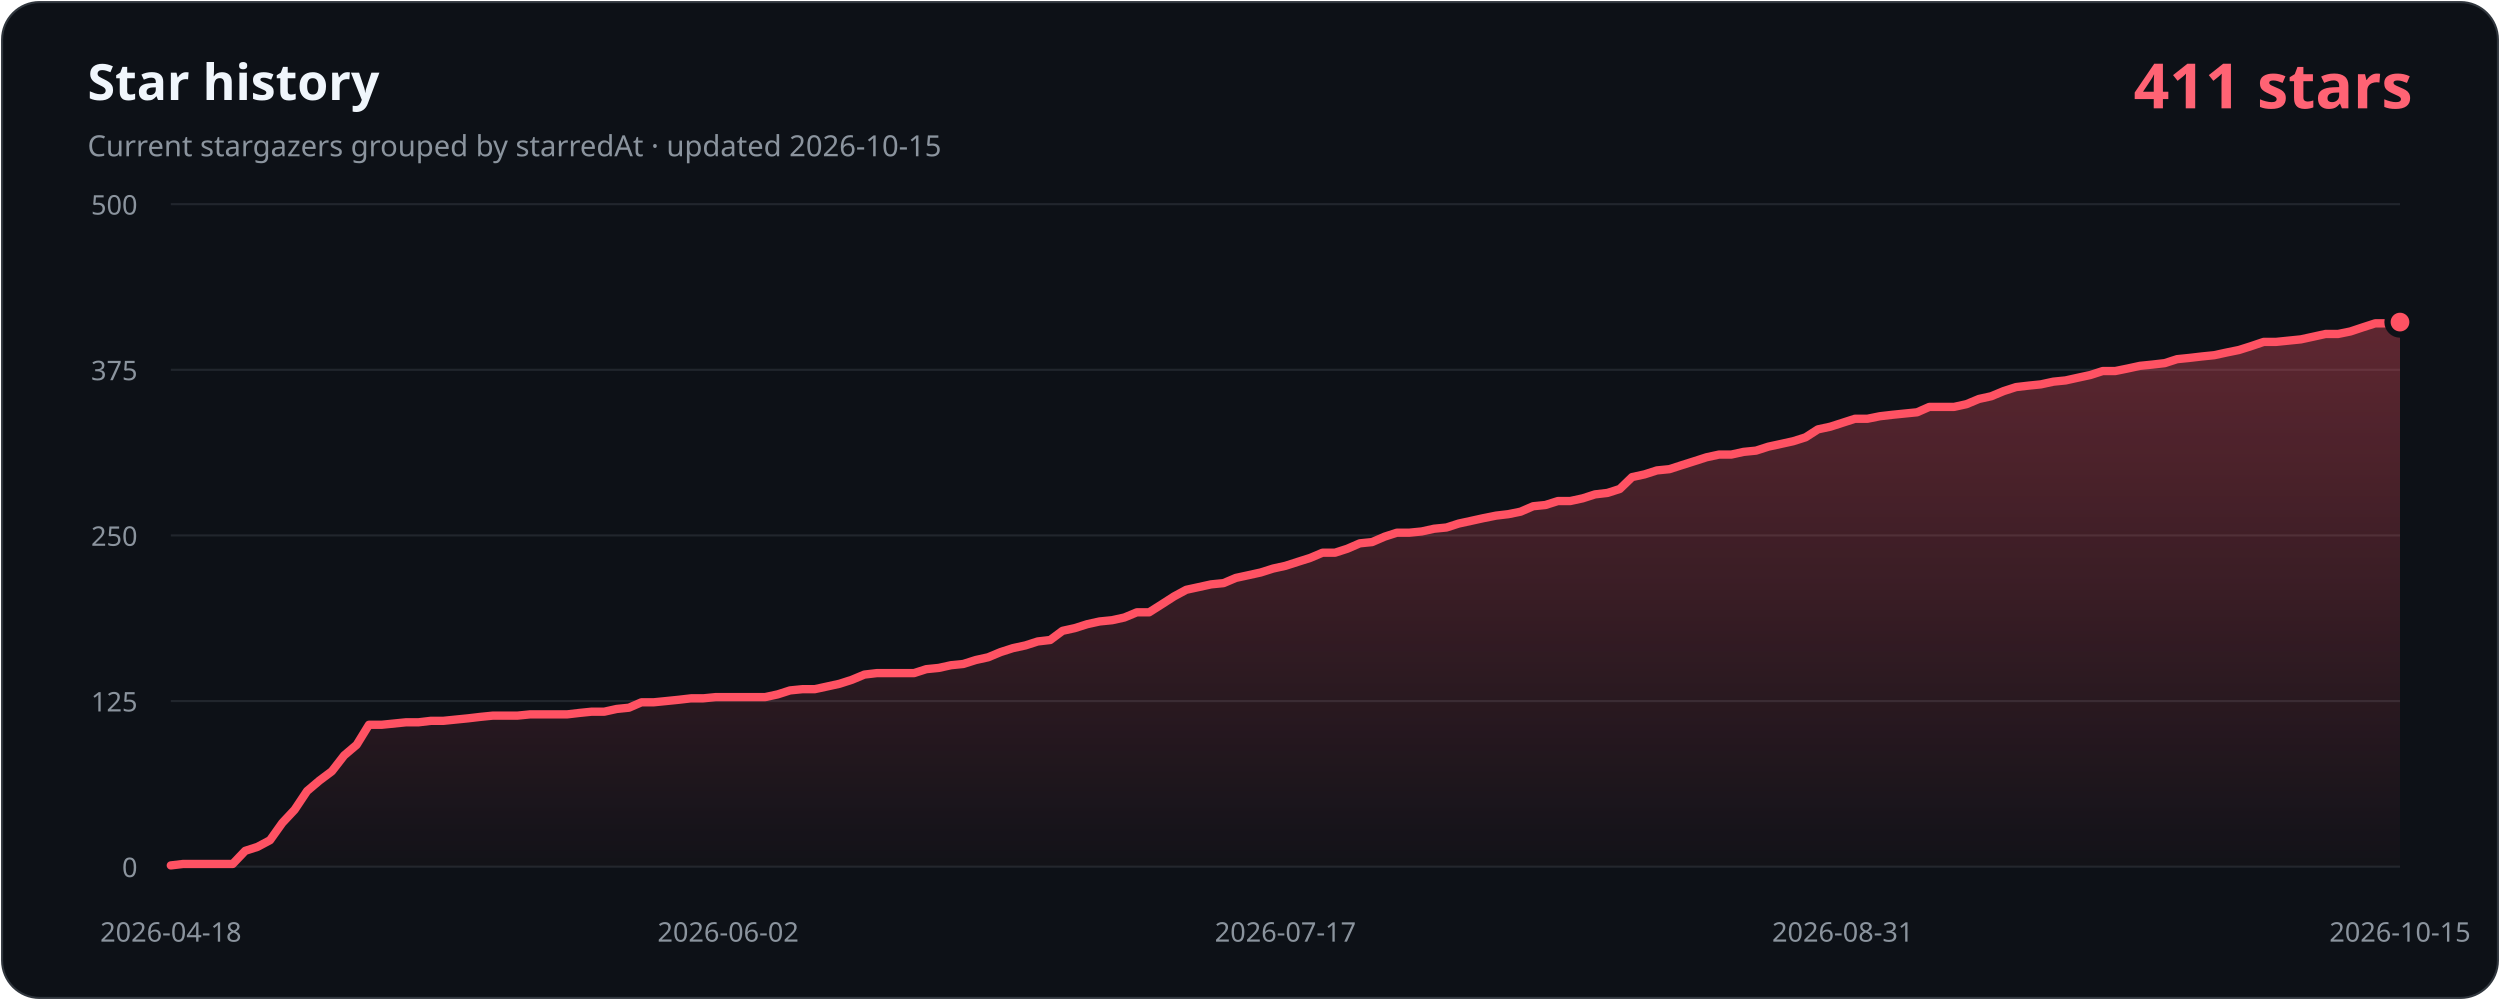
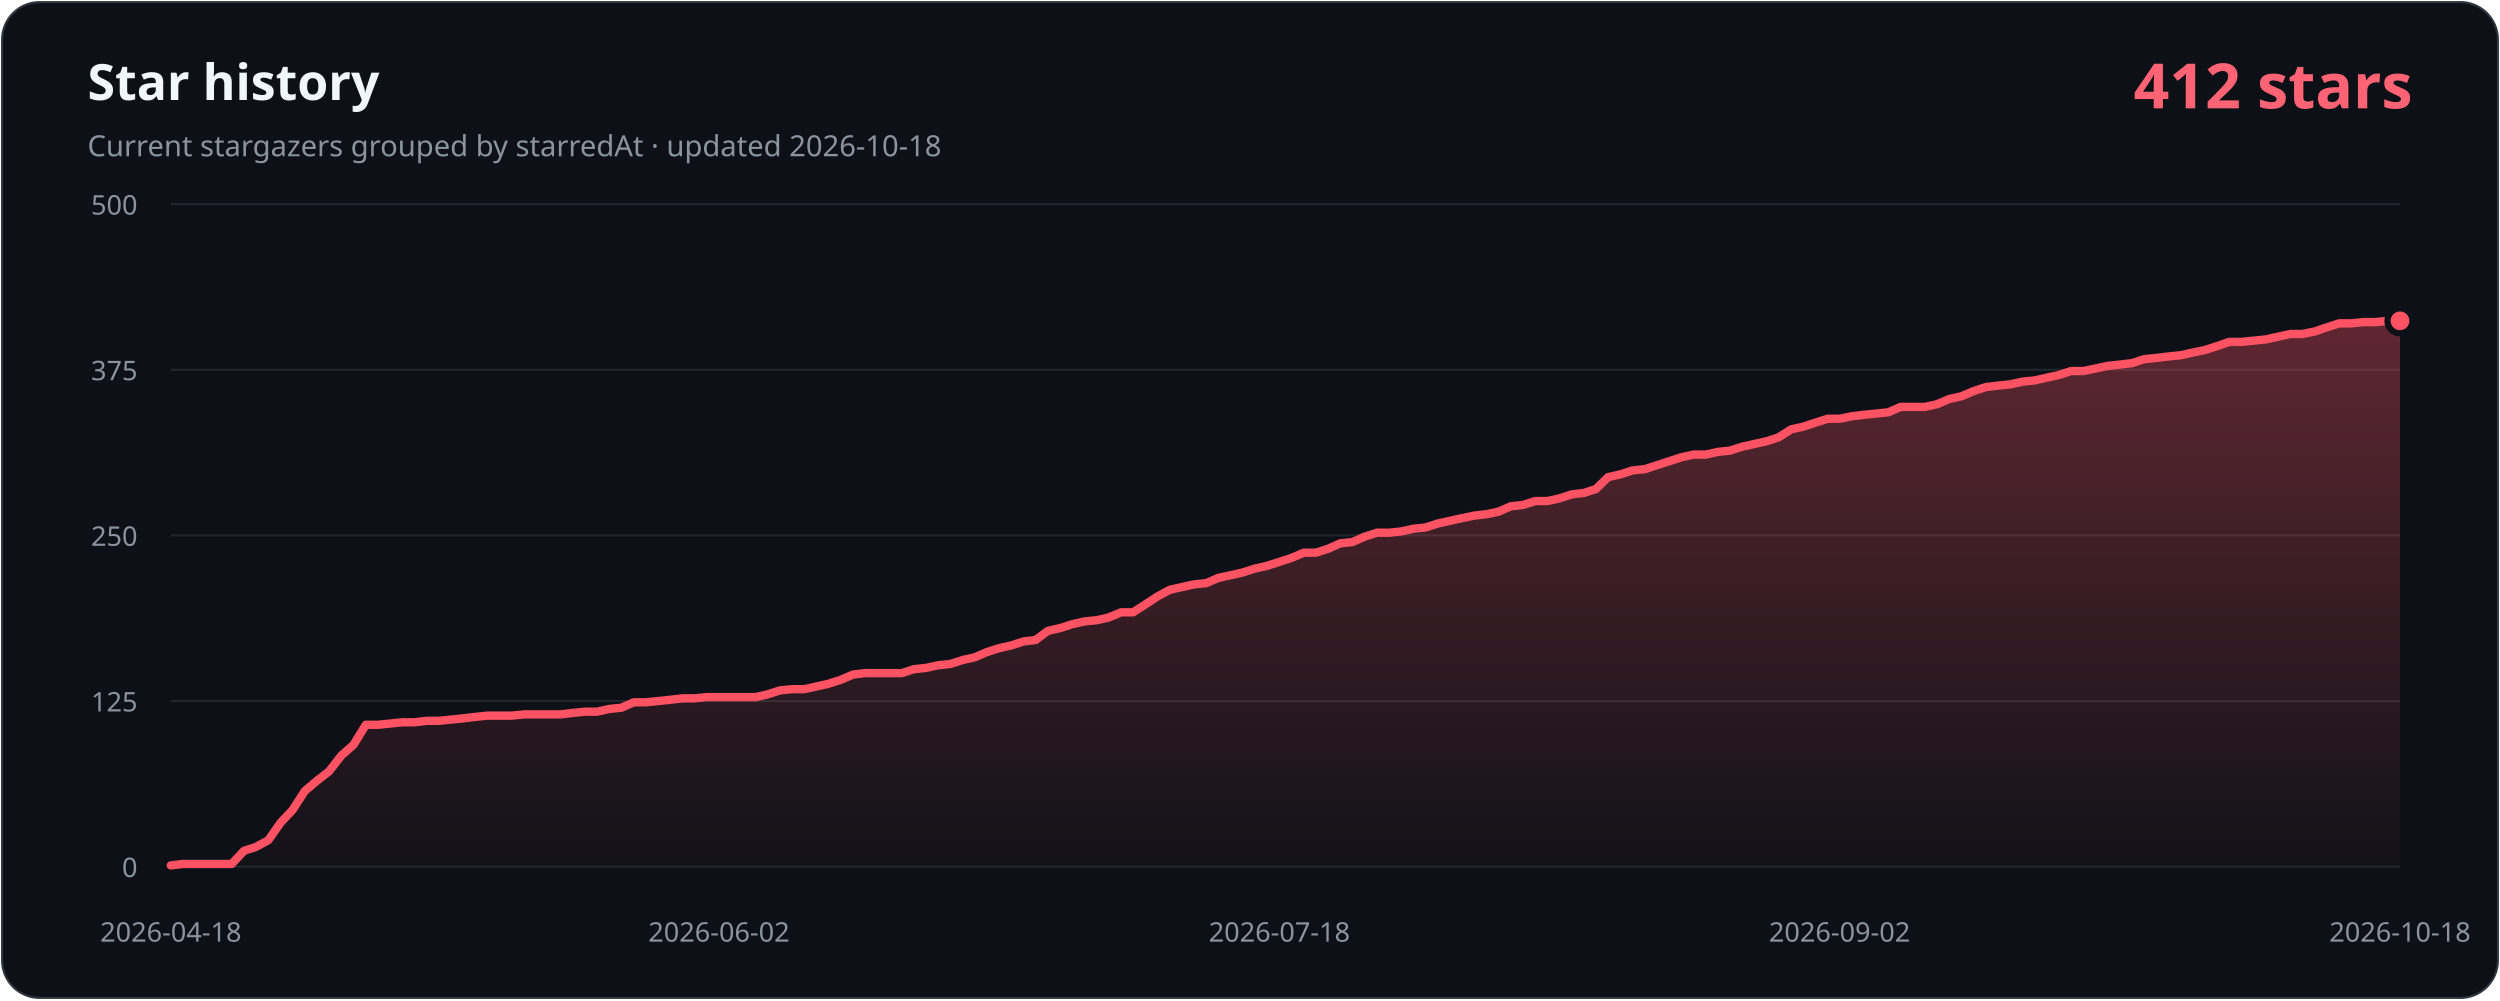
- <svg xmlns="http://www.w3.org/2000/svg" width="1200" height="480" viewBox="0 0 1200 480" role="img" aria-labelledby="title description" data-history-hash="cf247af4539c571da8d3">
+ <svg xmlns="http://www.w3.org/2000/svg" width="1200" height="480" viewBox="0 0 1200 480" role="img" aria-labelledby="title description" data-history-hash="3e3a7e49dd140c13ab86">
  <defs>
    <linearGradient id="area" x1="0" y1="0" x2="0" y2="1">
      <stop offset="0" stop-color="#ff5263" stop-opacity="0.34" />
      <stop offset="1" stop-color="#ff5263" stop-opacity="0.02" />
    </linearGradient>
  </defs>
  <rect x="1" y="1" width="1198" height="478" rx="18" fill="#0d1117" stroke="#30363d" />
  <text x="42" y="48" fill="#f0f6fc" font-family="Segoe UI, sans-serif" font-size="24" font-weight="700">Star history</text>
-   <text x="42" y="75" fill="#8b949e" font-family="Segoe UI, sans-serif" font-size="14">Current stargazers grouped by starredAt · updated 2026-10-15</text>
-   <text x="1158" y="52" fill="#ff6374" font-family="Segoe UI, sans-serif" font-size="30" font-weight="700" text-anchor="end">411 stars</text>
+   <text x="42" y="75" fill="#8b949e" font-family="Segoe UI, sans-serif" font-size="14">Current stargazers grouped by starredAt · updated 2026-10-18</text>
+   <text x="1158" y="52" fill="#ff6374" font-family="Segoe UI, sans-serif" font-size="30" font-weight="700" text-anchor="end">412 stars</text>
  <g font-family="Segoe UI, sans-serif" font-size="13">
    <line class="grid" x1="82" y1="416.0" x2="1152" y2="416.0" />
    <text class="axis" x="66" y="421.0" text-anchor="end">0</text>
    <line class="grid" x1="82" y1="336.5" x2="1152" y2="336.5" />
    <text class="axis" x="66" y="341.5" text-anchor="end">125</text>
    <line class="grid" x1="82" y1="257.0" x2="1152" y2="257.0" />
    <text class="axis" x="66" y="262.0" text-anchor="end">250</text>
    <line class="grid" x1="82" y1="177.5" x2="1152" y2="177.5" />
    <text class="axis" x="66" y="182.5" text-anchor="end">375</text>
    <line class="grid" x1="82" y1="98.0" x2="1152" y2="98.0" />
    <text class="axis" x="66" y="103.0" text-anchor="end">500</text>
    <text class="axis" x="82.0" y="452" text-anchor="middle">2026-04-18</text>
-     <text class="axis" x="349.5" y="452" text-anchor="middle">2026-06-02</text>
-     <text class="axis" x="617.0" y="452" text-anchor="middle">2026-07-17</text>
-     <text class="axis" x="884.5" y="452" text-anchor="middle">2026-08-31</text>
-     <text class="axis" x="1152.0" y="452" text-anchor="middle">2026-10-15</text>
+     <text class="axis" x="345.1" y="452" text-anchor="middle">2026-06-02</text>
+     <text class="axis" x="614.1" y="452" text-anchor="middle">2026-07-18</text>
+     <text class="axis" x="883.0" y="452" text-anchor="middle">2026-09-02</text>
+     <text class="axis" x="1152.0" y="452" text-anchor="middle">2026-10-18</text>
  </g>
-   <path d="M 82,416 L 82.0,415.4 L 87.9,414.7 L 93.9,414.7 L 99.8,414.7 L 105.8,414.7 L 111.7,414.7 L 117.7,408.4 L 123.6,406.5 L 129.6,403.3 L 135.5,395.0 L 141.4,388.7 L 147.4,379.7 L 153.3,374.7 L 159.3,370.2 L 165.2,362.6 L 171.2,357.5 L 177.1,347.9 L 183.1,347.9 L 189.0,347.3 L 194.9,346.7 L 200.9,346.7 L 206.8,346.0 L 212.8,346.0 L 218.7,345.4 L 224.7,344.8 L 230.6,344.1 L 236.6,343.5 L 242.5,343.5 L 248.4,343.5 L 254.4,342.9 L 260.3,342.9 L 266.3,342.9 L 272.2,342.9 L 278.2,342.2 L 284.1,341.6 L 290.1,341.6 L 296.0,340.3 L 301.9,339.7 L 307.9,337.1 L 313.8,337.1 L 319.8,336.5 L 325.7,335.9 L 331.7,335.2 L 337.6,335.2 L 343.6,334.6 L 349.5,334.6 L 355.4,334.6 L 361.4,334.6 L 367.3,334.6 L 373.3,333.3 L 379.2,331.4 L 385.2,330.8 L 391.1,330.8 L 397.1,329.5 L 403.0,328.2 L 408.9,326.3 L 414.9,323.8 L 420.8,323.1 L 426.8,323.1 L 432.7,323.1 L 438.7,323.1 L 444.6,321.2 L 450.6,320.6 L 456.5,319.3 L 462.4,318.7 L 468.4,316.8 L 474.3,315.5 L 480.3,313.0 L 486.2,311.1 L 492.2,309.8 L 498.1,307.9 L 504.1,307.2 L 510.0,302.8 L 515.9,301.5 L 521.9,299.6 L 527.8,298.3 L 533.8,297.7 L 539.7,296.4 L 545.7,293.9 L 551.6,293.9 L 557.6,290.1 L 563.5,286.3 L 569.4,283.1 L 575.4,281.8 L 581.3,280.5 L 587.3,279.9 L 593.2,277.4 L 599.2,276.1 L 605.1,274.8 L 611.1,272.9 L 617.0,271.6 L 622.9,269.7 L 628.9,267.8 L 634.8,265.3 L 640.8,265.3 L 646.7,263.4 L 652.7,260.8 L 658.6,260.2 L 664.6,257.6 L 670.5,255.7 L 676.4,255.7 L 682.4,255.1 L 688.3,253.8 L 694.3,253.2 L 700.2,251.3 L 706.2,250.0 L 712.1,248.7 L 718.1,247.5 L 724.0,246.8 L 729.9,245.6 L 735.9,243.0 L 741.8,242.4 L 747.8,240.5 L 753.7,240.5 L 759.7,239.2 L 765.6,237.3 L 771.6,236.6 L 777.5,234.7 L 783.4,229.0 L 789.4,227.7 L 795.3,225.8 L 801.3,225.2 L 807.2,223.3 L 813.2,221.4 L 819.1,219.5 L 825.1,218.2 L 831.0,218.2 L 836.9,216.9 L 842.9,216.3 L 848.8,214.4 L 854.8,213.1 L 860.7,211.8 L 866.7,209.9 L 872.6,206.1 L 878.6,204.8 L 884.5,202.9 L 890.4,201.0 L 896.4,201.0 L 902.3,199.8 L 908.3,199.1 L 914.2,198.5 L 920.2,197.9 L 926.1,195.3 L 932.1,195.3 L 938.0,195.3 L 943.9,194.0 L 949.9,191.5 L 955.8,190.2 L 961.8,187.7 L 967.7,185.8 L 973.7,185.1 L 979.6,184.5 L 985.6,183.2 L 991.5,182.6 L 997.4,181.3 L 1003.4,180.0 L 1009.3,178.1 L 1015.3,178.1 L 1021.2,176.9 L 1027.2,175.6 L 1033.1,175.0 L 1039.1,174.3 L 1045.0,172.4 L 1050.9,171.8 L 1056.9,171.1 L 1062.8,170.5 L 1068.8,169.2 L 1074.7,168.0 L 1080.7,166.1 L 1086.6,164.1 L 1092.6,164.1 L 1098.5,163.5 L 1104.4,162.9 L 1110.4,161.6 L 1116.3,160.3 L 1122.3,160.3 L 1128.2,159.1 L 1134.2,157.1 L 1140.1,155.2 L 1146.1,155.2 L 1152.0,154.6 L 1152,416 Z" fill="url(#area)" />
-   <polyline points="82.0,415.4 87.9,414.7 93.9,414.7 99.8,414.7 105.8,414.7 111.7,414.7 117.7,408.4 123.6,406.5 129.6,403.3 135.5,395.0 141.4,388.7 147.4,379.7 153.3,374.7 159.3,370.2 165.2,362.6 171.2,357.5 177.1,347.9 183.1,347.9 189.0,347.3 194.9,346.7 200.9,346.7 206.8,346.0 212.8,346.0 218.7,345.4 224.7,344.8 230.6,344.1 236.6,343.5 242.5,343.5 248.4,343.5 254.4,342.9 260.3,342.9 266.3,342.9 272.2,342.9 278.2,342.2 284.1,341.6 290.1,341.6 296.0,340.3 301.9,339.7 307.9,337.1 313.8,337.1 319.8,336.5 325.7,335.9 331.7,335.2 337.6,335.2 343.6,334.6 349.5,334.6 355.4,334.6 361.4,334.6 367.3,334.6 373.3,333.3 379.2,331.4 385.2,330.8 391.1,330.8 397.1,329.5 403.0,328.2 408.9,326.3 414.9,323.8 420.8,323.1 426.8,323.1 432.7,323.1 438.7,323.1 444.6,321.2 450.6,320.6 456.5,319.3 462.4,318.7 468.4,316.8 474.3,315.5 480.3,313.0 486.2,311.1 492.2,309.8 498.1,307.9 504.1,307.2 510.0,302.8 515.9,301.5 521.9,299.6 527.8,298.3 533.8,297.7 539.7,296.4 545.7,293.9 551.6,293.9 557.6,290.1 563.5,286.3 569.4,283.1 575.4,281.8 581.3,280.5 587.3,279.9 593.2,277.4 599.2,276.1 605.1,274.8 611.1,272.9 617.0,271.6 622.9,269.7 628.9,267.8 634.8,265.3 640.8,265.3 646.7,263.4 652.7,260.8 658.6,260.2 664.6,257.6 670.5,255.7 676.4,255.7 682.4,255.1 688.3,253.8 694.3,253.2 700.2,251.3 706.2,250.0 712.1,248.7 718.1,247.5 724.0,246.8 729.9,245.6 735.9,243.0 741.8,242.4 747.8,240.5 753.7,240.5 759.7,239.2 765.6,237.3 771.6,236.6 777.5,234.7 783.4,229.0 789.4,227.7 795.3,225.8 801.3,225.2 807.2,223.3 813.2,221.4 819.1,219.5 825.1,218.2 831.0,218.2 836.9,216.9 842.9,216.3 848.8,214.4 854.8,213.1 860.7,211.8 866.7,209.9 872.6,206.1 878.6,204.8 884.5,202.9 890.4,201.0 896.4,201.0 902.3,199.8 908.3,199.1 914.2,198.5 920.2,197.9 926.1,195.3 932.1,195.3 938.0,195.3 943.9,194.0 949.9,191.5 955.8,190.2 961.8,187.7 967.7,185.8 973.7,185.1 979.6,184.5 985.6,183.2 991.5,182.6 997.4,181.3 1003.4,180.0 1009.3,178.1 1015.3,178.1 1021.2,176.9 1027.2,175.6 1033.1,175.0 1039.1,174.3 1045.0,172.4 1050.9,171.8 1056.9,171.1 1062.8,170.5 1068.8,169.2 1074.7,168.0 1080.7,166.1 1086.6,164.1 1092.6,164.1 1098.5,163.5 1104.4,162.9 1110.4,161.6 1116.3,160.3 1122.3,160.3 1128.2,159.1 1134.2,157.1 1140.1,155.2 1146.1,155.2 1152.0,154.6" fill="none" stroke="#ff5263" stroke-width="4" stroke-linecap="round" stroke-linejoin="round" />
-   <circle cx="1152.0" cy="154.6" r="6" fill="#ff5263" stroke="#0d1117" stroke-width="3" />
+   <path d="M 82,416 L 82.0,415.4 L 87.8,414.7 L 93.7,414.7 L 99.5,414.7 L 105.4,414.7 L 111.2,414.7 L 117.1,408.4 L 122.9,406.5 L 128.8,403.3 L 134.6,395.0 L 140.5,388.7 L 146.3,379.7 L 152.2,374.7 L 158.0,370.2 L 163.9,362.6 L 169.7,357.5 L 175.6,347.9 L 181.4,347.9 L 187.2,347.3 L 193.1,346.7 L 198.9,346.7 L 204.8,346.0 L 210.6,346.0 L 216.5,345.4 L 222.3,344.8 L 228.2,344.1 L 234.0,343.5 L 239.9,343.5 L 245.7,343.5 L 251.6,342.9 L 257.4,342.9 L 263.3,342.9 L 269.1,342.9 L 275.0,342.2 L 280.8,341.6 L 286.6,341.6 L 292.5,340.3 L 298.3,339.7 L 304.2,337.1 L 310.0,337.1 L 315.9,336.5 L 321.7,335.9 L 327.6,335.2 L 333.4,335.2 L 339.3,334.6 L 345.1,334.6 L 351.0,334.6 L 356.8,334.6 L 362.7,334.6 L 368.5,333.3 L 374.3,331.4 L 380.2,330.8 L 386.0,330.8 L 391.9,329.5 L 397.7,328.2 L 403.6,326.3 L 409.4,323.8 L 415.3,323.1 L 421.1,323.1 L 427.0,323.1 L 432.8,323.1 L 438.7,321.2 L 444.5,320.6 L 450.4,319.3 L 456.2,318.7 L 462.1,316.8 L 467.9,315.5 L 473.7,313.0 L 479.6,311.1 L 485.4,309.8 L 491.3,307.9 L 497.1,307.2 L 503.0,302.8 L 508.8,301.5 L 514.7,299.6 L 520.5,298.3 L 526.4,297.7 L 532.2,296.4 L 538.1,293.9 L 543.9,293.9 L 549.8,290.1 L 555.6,286.3 L 561.5,283.1 L 567.3,281.8 L 573.1,280.5 L 579.0,279.9 L 584.8,277.4 L 590.7,276.1 L 596.5,274.8 L 602.4,272.9 L 608.2,271.6 L 614.1,269.7 L 619.9,267.8 L 625.8,265.3 L 631.6,265.3 L 637.5,263.4 L 643.3,260.8 L 649.2,260.2 L 655.0,257.6 L 660.9,255.7 L 666.7,255.7 L 672.5,255.1 L 678.4,253.8 L 684.2,253.2 L 690.1,251.3 L 695.9,250.0 L 701.8,248.7 L 707.6,247.5 L 713.5,246.8 L 719.3,245.6 L 725.2,243.0 L 731.0,242.4 L 736.9,240.5 L 742.7,240.5 L 748.6,239.2 L 754.4,237.3 L 760.3,236.6 L 766.1,234.7 L 771.9,229.0 L 777.8,227.7 L 783.6,225.8 L 789.5,225.2 L 795.3,223.3 L 801.2,221.4 L 807.0,219.5 L 812.9,218.2 L 818.7,218.2 L 824.6,216.9 L 830.4,216.3 L 836.3,214.4 L 842.1,213.1 L 848.0,211.8 L 853.8,209.9 L 859.7,206.1 L 865.5,204.8 L 871.3,202.9 L 877.2,201.0 L 883.0,201.0 L 888.9,199.8 L 894.7,199.1 L 900.6,198.5 L 906.4,197.9 L 912.3,195.3 L 918.1,195.3 L 924.0,195.3 L 929.8,194.0 L 935.7,191.5 L 941.5,190.2 L 947.4,187.7 L 953.2,185.8 L 959.0,185.1 L 964.9,184.5 L 970.7,183.2 L 976.6,182.6 L 982.4,181.3 L 988.3,180.0 L 994.1,178.1 L 1000.0,178.1 L 1005.8,176.9 L 1011.7,175.6 L 1017.5,175.0 L 1023.4,174.3 L 1029.2,172.4 L 1035.1,171.8 L 1040.9,171.1 L 1046.8,170.5 L 1052.6,169.2 L 1058.4,168.0 L 1064.3,166.1 L 1070.1,164.1 L 1076.0,164.1 L 1081.8,163.5 L 1087.7,162.9 L 1093.5,161.6 L 1099.4,160.3 L 1105.2,160.3 L 1111.1,159.1 L 1116.9,157.1 L 1122.8,155.2 L 1128.6,155.2 L 1134.5,154.6 L 1140.3,154.6 L 1146.2,154.0 L 1152.0,154.0 L 1152,416 Z" fill="url(#area)" />
+   <polyline points="82.0,415.4 87.8,414.7 93.7,414.7 99.5,414.7 105.4,414.7 111.2,414.7 117.1,408.4 122.9,406.5 128.8,403.3 134.6,395.0 140.5,388.7 146.3,379.7 152.2,374.7 158.0,370.2 163.9,362.6 169.7,357.5 175.6,347.9 181.4,347.9 187.2,347.3 193.1,346.7 198.9,346.7 204.8,346.0 210.6,346.0 216.5,345.4 222.3,344.8 228.2,344.1 234.0,343.5 239.9,343.5 245.7,343.5 251.6,342.9 257.4,342.9 263.3,342.9 269.1,342.9 275.0,342.2 280.8,341.6 286.6,341.6 292.5,340.3 298.3,339.7 304.2,337.1 310.0,337.1 315.9,336.5 321.7,335.9 327.6,335.2 333.4,335.2 339.3,334.6 345.1,334.6 351.0,334.6 356.8,334.6 362.7,334.6 368.5,333.3 374.3,331.4 380.2,330.8 386.0,330.8 391.9,329.5 397.7,328.2 403.6,326.3 409.4,323.8 415.3,323.1 421.1,323.1 427.0,323.1 432.8,323.1 438.7,321.2 444.5,320.6 450.4,319.3 456.2,318.7 462.1,316.8 467.9,315.5 473.7,313.0 479.6,311.1 485.4,309.8 491.3,307.9 497.1,307.2 503.0,302.8 508.8,301.5 514.7,299.6 520.5,298.3 526.4,297.7 532.2,296.4 538.1,293.9 543.9,293.9 549.8,290.1 555.6,286.3 561.5,283.1 567.3,281.8 573.1,280.5 579.0,279.9 584.8,277.4 590.7,276.1 596.5,274.8 602.4,272.9 608.2,271.6 614.1,269.7 619.9,267.8 625.8,265.3 631.6,265.3 637.5,263.4 643.3,260.8 649.2,260.2 655.0,257.6 660.9,255.7 666.7,255.7 672.5,255.1 678.4,253.8 684.2,253.2 690.1,251.3 695.9,250.0 701.8,248.7 707.6,247.5 713.5,246.8 719.3,245.6 725.2,243.0 731.0,242.4 736.9,240.5 742.7,240.5 748.6,239.2 754.4,237.3 760.3,236.6 766.1,234.7 771.9,229.0 777.8,227.7 783.6,225.8 789.5,225.2 795.3,223.3 801.2,221.4 807.0,219.5 812.9,218.2 818.7,218.2 824.6,216.9 830.4,216.3 836.3,214.4 842.1,213.1 848.0,211.8 853.8,209.9 859.7,206.1 865.5,204.8 871.3,202.9 877.2,201.0 883.0,201.0 888.9,199.8 894.7,199.1 900.6,198.5 906.4,197.9 912.3,195.3 918.1,195.3 924.0,195.3 929.8,194.0 935.7,191.5 941.5,190.2 947.4,187.7 953.2,185.8 959.0,185.1 964.9,184.5 970.7,183.2 976.6,182.6 982.4,181.3 988.3,180.0 994.1,178.1 1000.0,178.1 1005.8,176.9 1011.7,175.6 1017.5,175.0 1023.4,174.3 1029.2,172.4 1035.1,171.8 1040.9,171.1 1046.8,170.5 1052.6,169.2 1058.4,168.0 1064.3,166.1 1070.1,164.1 1076.0,164.1 1081.8,163.5 1087.7,162.9 1093.5,161.6 1099.4,160.3 1105.2,160.3 1111.1,159.1 1116.9,157.1 1122.8,155.2 1128.6,155.2 1134.5,154.6 1140.3,154.6 1146.2,154.0 1152.0,154.0" fill="none" stroke="#ff5263" stroke-width="4" stroke-linecap="round" stroke-linejoin="round" />
+   <circle cx="1152.0" cy="154.0" r="6" fill="#ff5263" stroke="#0d1117" stroke-width="3" />
  <style>.grid{stroke:#21262d;stroke-width:1}.axis{fill:#8b949e}</style>
</svg>
